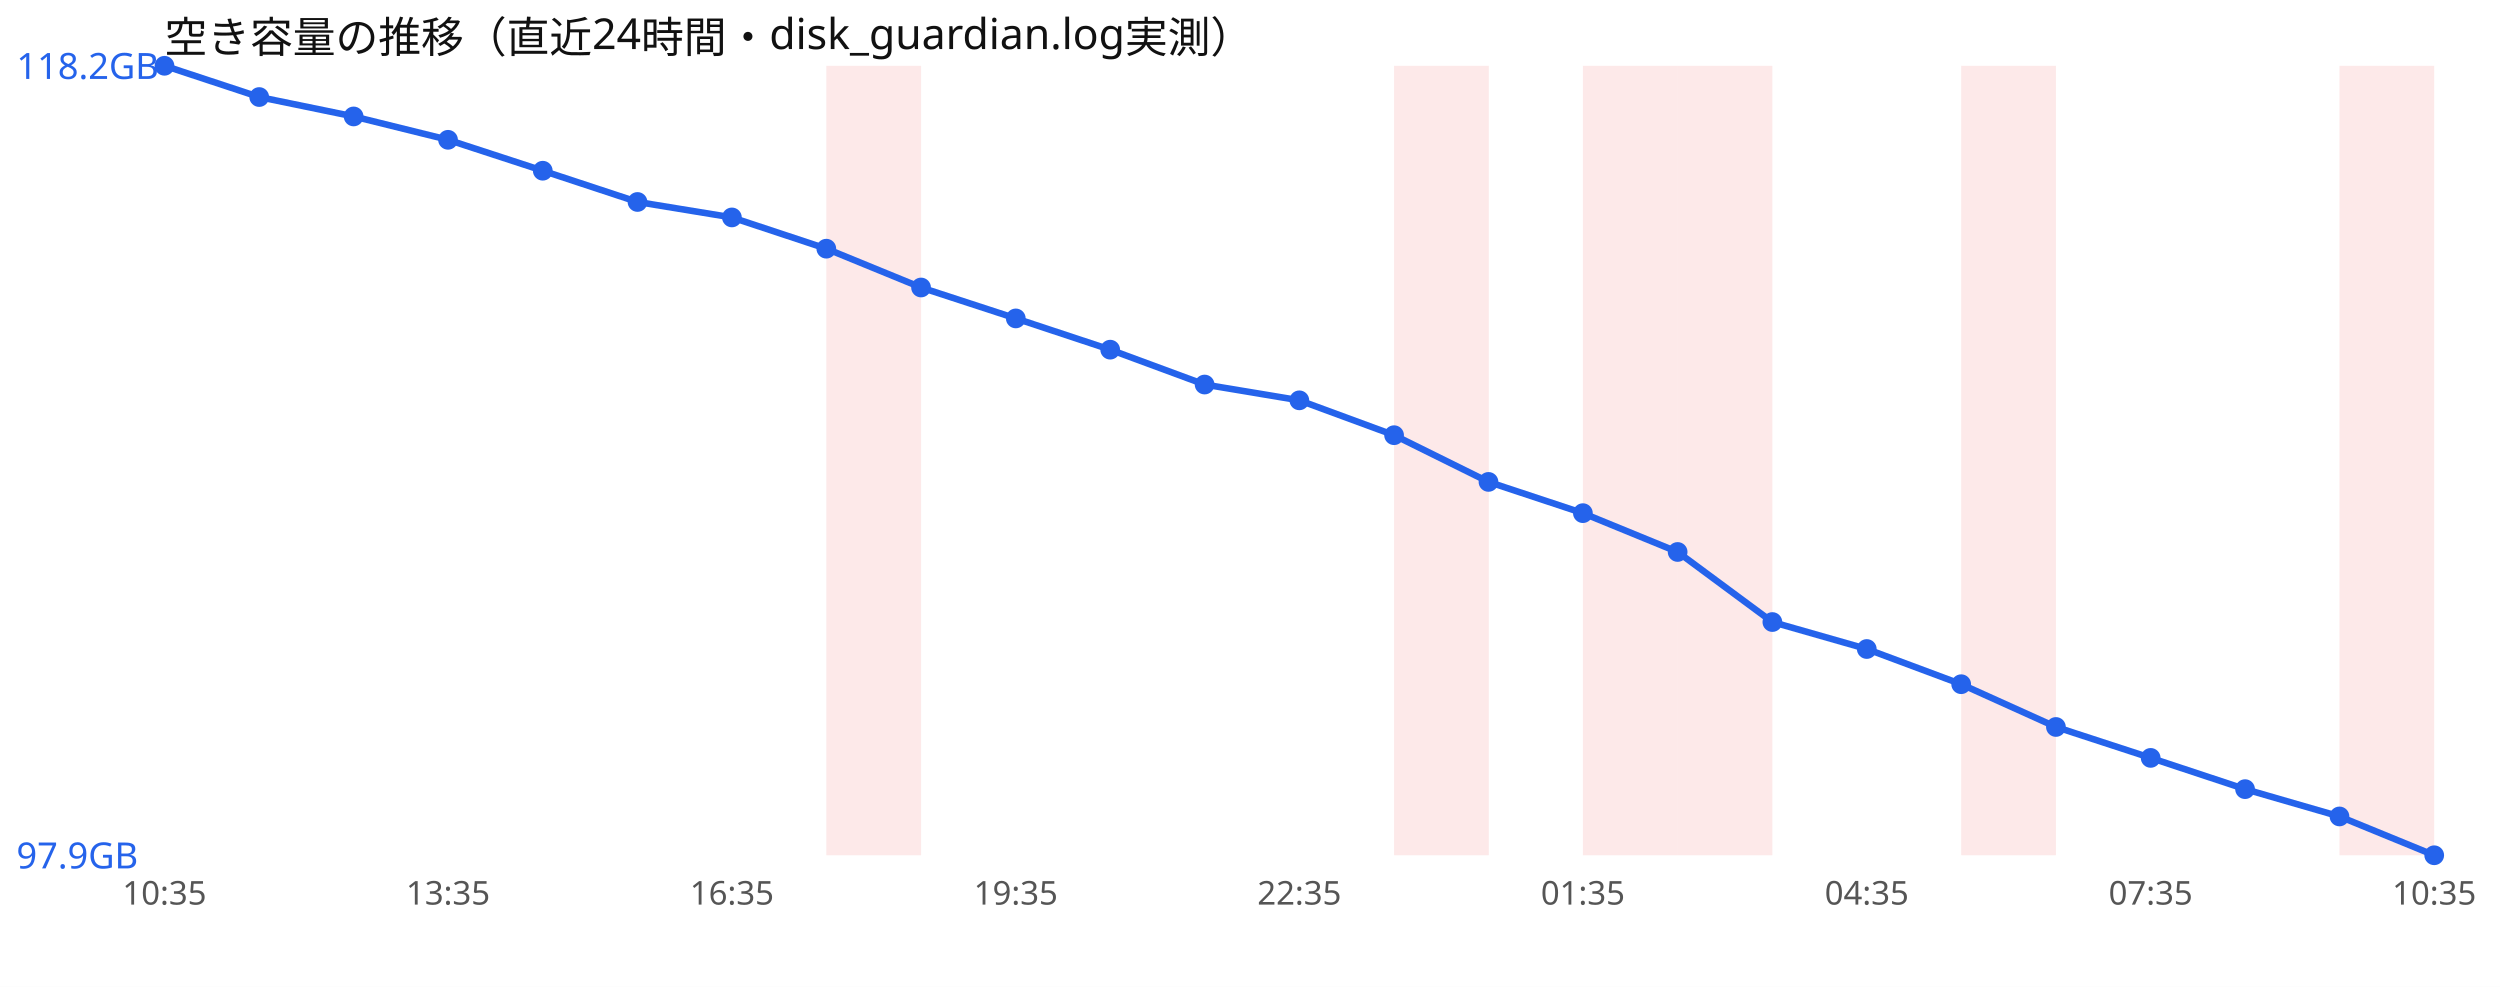
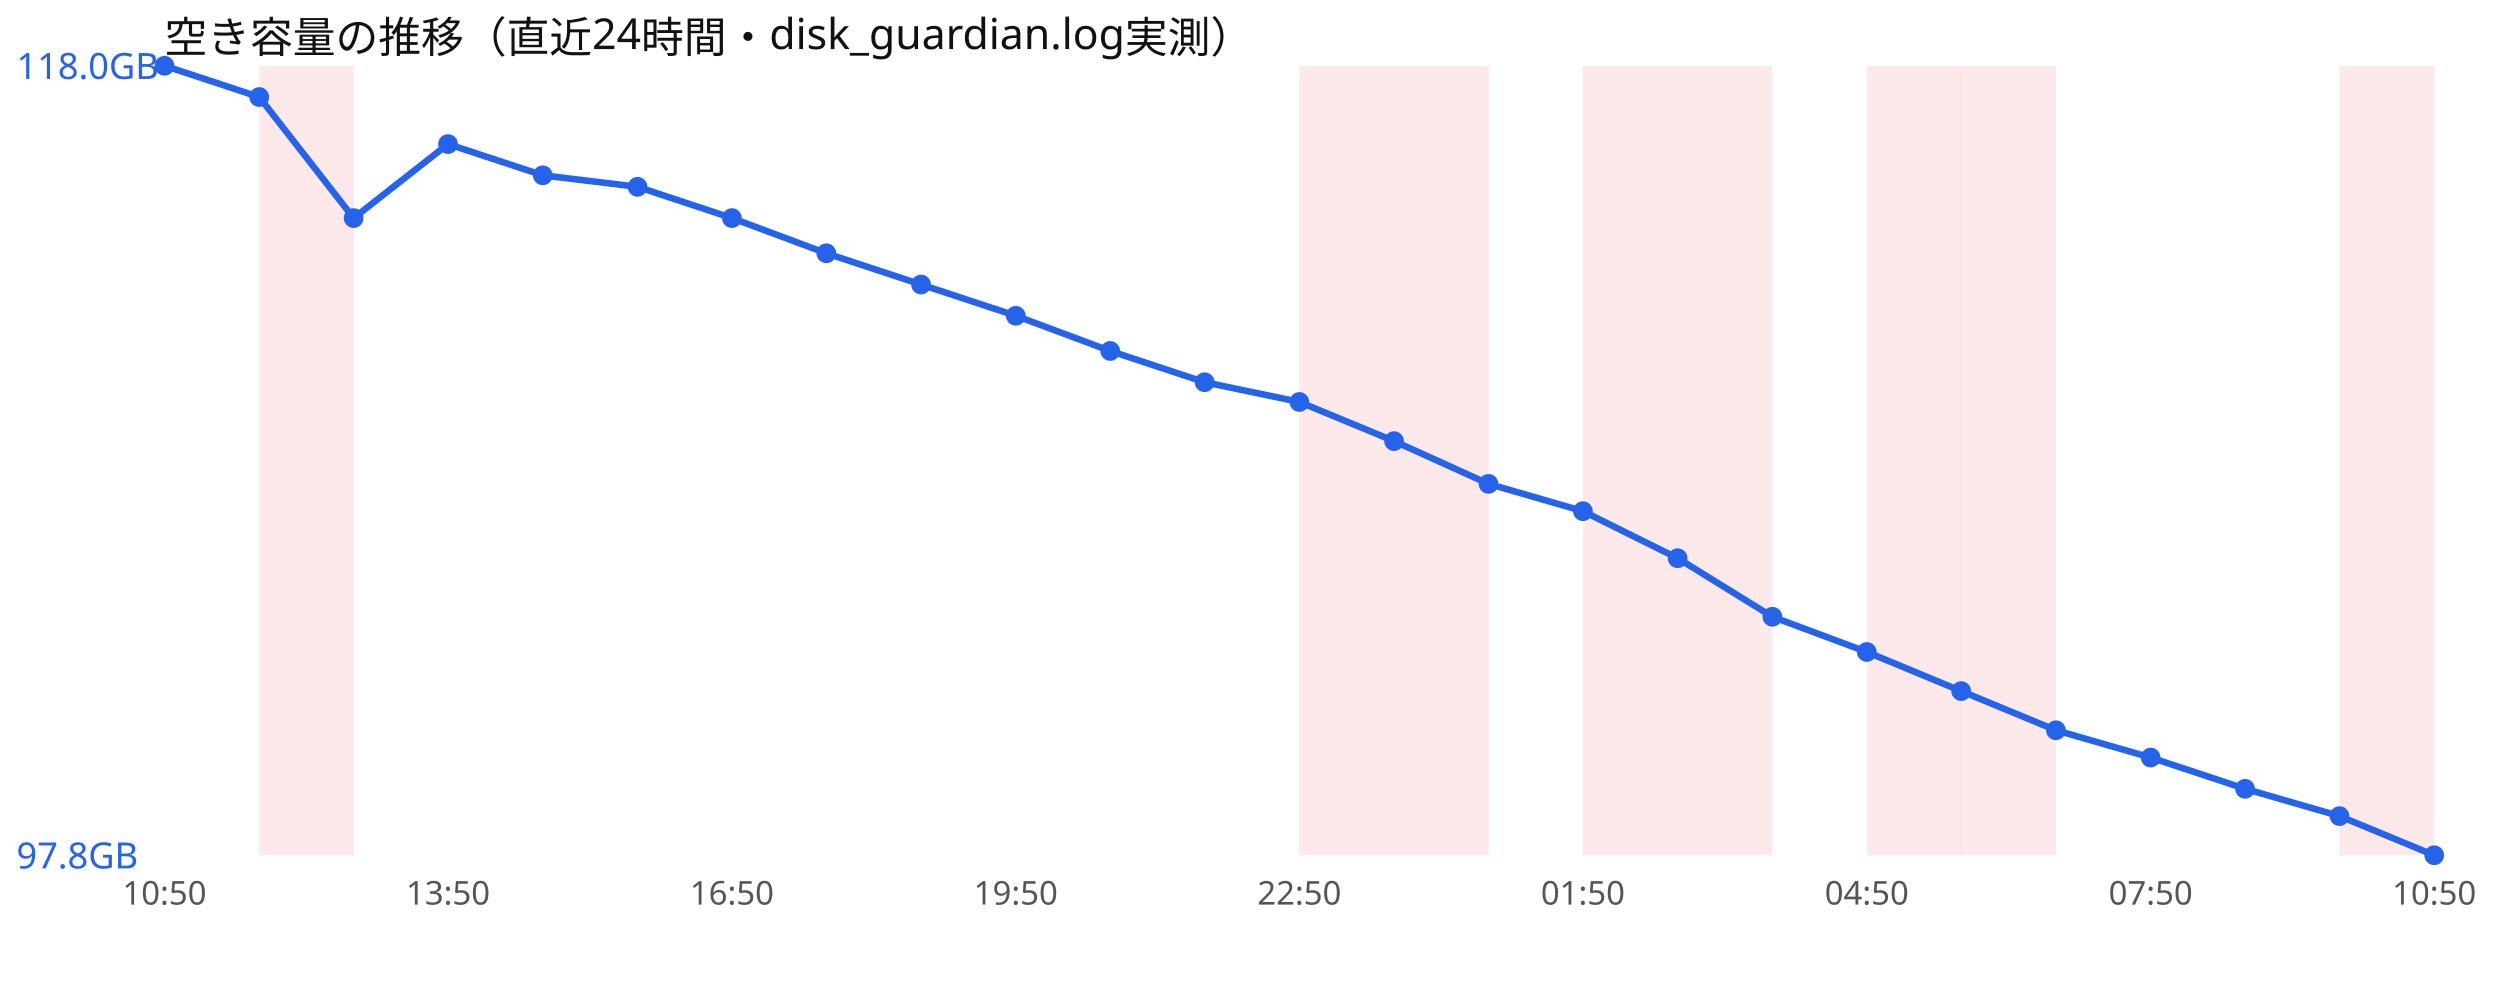
<svg xmlns="http://www.w3.org/2000/svg" width="760" height="300" viewBox="0 0 760 300" font-family="sans-serif">
  <rect width="760" height="300" fill="#ffffff" />
  <text x="50" y="16" font-size="13" fill="#111">空き容量の推移（直近24時間・disk_guardian.log実測）</text>
-   <rect x="251.2" y="20" width="28.8" height="240" fill="#ef4444" opacity="0.12" />
+   <rect x="78.8" y="20" width="28.8" height="240" fill="#ef4444" opacity="0.12" />
+   <rect x="395.0" y="20" width="28.8" height="240" fill="#ef4444" opacity="0.12" />
  <rect x="423.8" y="20" width="28.8" height="240" fill="#ef4444" opacity="0.12" />
  <rect x="481.2" y="20" width="28.8" height="240" fill="#ef4444" opacity="0.12" />
  <rect x="510.0" y="20" width="28.8" height="240" fill="#ef4444" opacity="0.12" />
+   <rect x="567.5" y="20" width="28.8" height="240" fill="#ef4444" opacity="0.12" />
  <rect x="596.2" y="20" width="28.8" height="240" fill="#ef4444" opacity="0.12" />
  <rect x="711.2" y="20" width="28.8" height="240" fill="#ef4444" opacity="0.12" />
-   <polyline points="50.0,20.0 78.8,29.5 107.5,35.4 136.2,42.5 165.0,51.9 193.8,61.4 222.5,66.1 251.2,75.6 280.0,87.4 308.8,96.8 337.5,106.3 366.2,116.9 395.0,121.7 423.8,132.3 452.5,146.5 481.2,156.0 510.0,167.8 538.8,189.1 567.5,197.3 596.2,208.0 625.0,221.0 653.8,230.4 682.5,239.9 711.2,248.2 740.0,260.0" fill="none" stroke="#2563eb" stroke-width="2" />
+   <polyline points="50.0,20.0 78.8,29.5 107.5,66.3 136.2,43.8 165.0,53.3 193.8,56.8 222.5,66.3 251.2,77.0 280.0,86.5 308.8,96.0 337.5,106.7 366.2,116.2 395.0,122.2 423.8,134.1 452.5,147.1 481.2,155.4 510.0,169.7 538.8,187.5 567.5,198.2 596.2,210.1 625.0,222.0 653.8,230.3 682.5,239.8 711.2,248.1 740.0,260.0" fill="none" stroke="#2563eb" stroke-width="2" />
  <circle cx="50.0" cy="20.0" r="3" fill="#2563eb" />
  <circle cx="78.8" cy="29.5" r="3" fill="#2563eb" />
-   <circle cx="107.5" cy="35.4" r="3" fill="#2563eb" />
-   <circle cx="136.2" cy="42.5" r="3" fill="#2563eb" />
-   <circle cx="165.0" cy="51.9" r="3" fill="#2563eb" />
-   <circle cx="193.8" cy="61.4" r="3" fill="#2563eb" />
-   <circle cx="222.5" cy="66.1" r="3" fill="#2563eb" />
-   <circle cx="251.2" cy="75.6" r="3" fill="#2563eb" />
-   <circle cx="280.0" cy="87.4" r="3" fill="#2563eb" />
-   <circle cx="308.8" cy="96.8" r="3" fill="#2563eb" />
-   <circle cx="337.5" cy="106.3" r="3" fill="#2563eb" />
-   <circle cx="366.2" cy="116.9" r="3" fill="#2563eb" />
-   <circle cx="395.0" cy="121.7" r="3" fill="#2563eb" />
-   <circle cx="423.8" cy="132.3" r="3" fill="#2563eb" />
-   <circle cx="452.5" cy="146.5" r="3" fill="#2563eb" />
-   <circle cx="481.2" cy="156.0" r="3" fill="#2563eb" />
-   <circle cx="510.0" cy="167.8" r="3" fill="#2563eb" />
-   <circle cx="538.8" cy="189.1" r="3" fill="#2563eb" />
-   <circle cx="567.5" cy="197.3" r="3" fill="#2563eb" />
-   <circle cx="596.2" cy="208.0" r="3" fill="#2563eb" />
-   <circle cx="625.0" cy="221.0" r="3" fill="#2563eb" />
-   <circle cx="653.8" cy="230.4" r="3" fill="#2563eb" />
-   <circle cx="682.5" cy="239.9" r="3" fill="#2563eb" />
-   <circle cx="711.2" cy="248.2" r="3" fill="#2563eb" />
+   <circle cx="107.5" cy="66.3" r="3" fill="#2563eb" />
+   <circle cx="136.2" cy="43.8" r="3" fill="#2563eb" />
+   <circle cx="165.0" cy="53.3" r="3" fill="#2563eb" />
+   <circle cx="193.8" cy="56.8" r="3" fill="#2563eb" />
+   <circle cx="222.5" cy="66.3" r="3" fill="#2563eb" />
+   <circle cx="251.2" cy="77.0" r="3" fill="#2563eb" />
+   <circle cx="280.0" cy="86.5" r="3" fill="#2563eb" />
+   <circle cx="308.8" cy="96.0" r="3" fill="#2563eb" />
+   <circle cx="337.5" cy="106.7" r="3" fill="#2563eb" />
+   <circle cx="366.2" cy="116.2" r="3" fill="#2563eb" />
+   <circle cx="395.0" cy="122.2" r="3" fill="#2563eb" />
+   <circle cx="423.8" cy="134.1" r="3" fill="#2563eb" />
+   <circle cx="452.5" cy="147.1" r="3" fill="#2563eb" />
+   <circle cx="481.2" cy="155.4" r="3" fill="#2563eb" />
+   <circle cx="510.0" cy="169.7" r="3" fill="#2563eb" />
+   <circle cx="538.8" cy="187.5" r="3" fill="#2563eb" />
+   <circle cx="567.5" cy="198.2" r="3" fill="#2563eb" />
+   <circle cx="596.2" cy="210.1" r="3" fill="#2563eb" />
+   <circle cx="625.0" cy="222.0" r="3" fill="#2563eb" />
+   <circle cx="653.8" cy="230.3" r="3" fill="#2563eb" />
+   <circle cx="682.5" cy="239.8" r="3" fill="#2563eb" />
+   <circle cx="711.2" cy="248.1" r="3" fill="#2563eb" />
  <circle cx="740.0" cy="260.0" r="3" fill="#2563eb" />
-   <text x="5" y="24.0" font-size="11" fill="#2563eb">118.2GB</text>
-   <text x="5" y="264.0" font-size="11" fill="#2563eb">97.9GB</text>
-   <text x="50.0" y="275" font-size="10" fill="#555" text-anchor="middle">10:35</text>
-   <text x="136.2" y="275" font-size="10" fill="#555" text-anchor="middle">13:35</text>
-   <text x="222.5" y="275" font-size="10" fill="#555" text-anchor="middle">16:35</text>
-   <text x="308.8" y="275" font-size="10" fill="#555" text-anchor="middle">19:35</text>
-   <text x="395.0" y="275" font-size="10" fill="#555" text-anchor="middle">22:35</text>
-   <text x="481.2" y="275" font-size="10" fill="#555" text-anchor="middle">01:35</text>
-   <text x="567.5" y="275" font-size="10" fill="#555" text-anchor="middle">04:35</text>
-   <text x="653.8" y="275" font-size="10" fill="#555" text-anchor="middle">07:35</text>
-   <text x="740.0" y="275" font-size="10" fill="#555" text-anchor="middle">10:35</text>
+   <text x="5" y="24.0" font-size="11" fill="#2563eb">118.0GB</text>
+   <text x="5" y="264.0" font-size="11" fill="#2563eb">97.8GB</text>
+   <text x="50.0" y="275" font-size="10" fill="#555" text-anchor="middle">10:50</text>
+   <text x="136.2" y="275" font-size="10" fill="#555" text-anchor="middle">13:50</text>
+   <text x="222.5" y="275" font-size="10" fill="#555" text-anchor="middle">16:50</text>
+   <text x="308.8" y="275" font-size="10" fill="#555" text-anchor="middle">19:50</text>
+   <text x="395.0" y="275" font-size="10" fill="#555" text-anchor="middle">22:50</text>
+   <text x="481.2" y="275" font-size="10" fill="#555" text-anchor="middle">01:50</text>
+   <text x="567.5" y="275" font-size="10" fill="#555" text-anchor="middle">04:50</text>
+   <text x="653.8" y="275" font-size="10" fill="#555" text-anchor="middle">07:50</text>
+   <text x="740.0" y="275" font-size="10" fill="#555" text-anchor="middle">10:50</text>
</svg>
